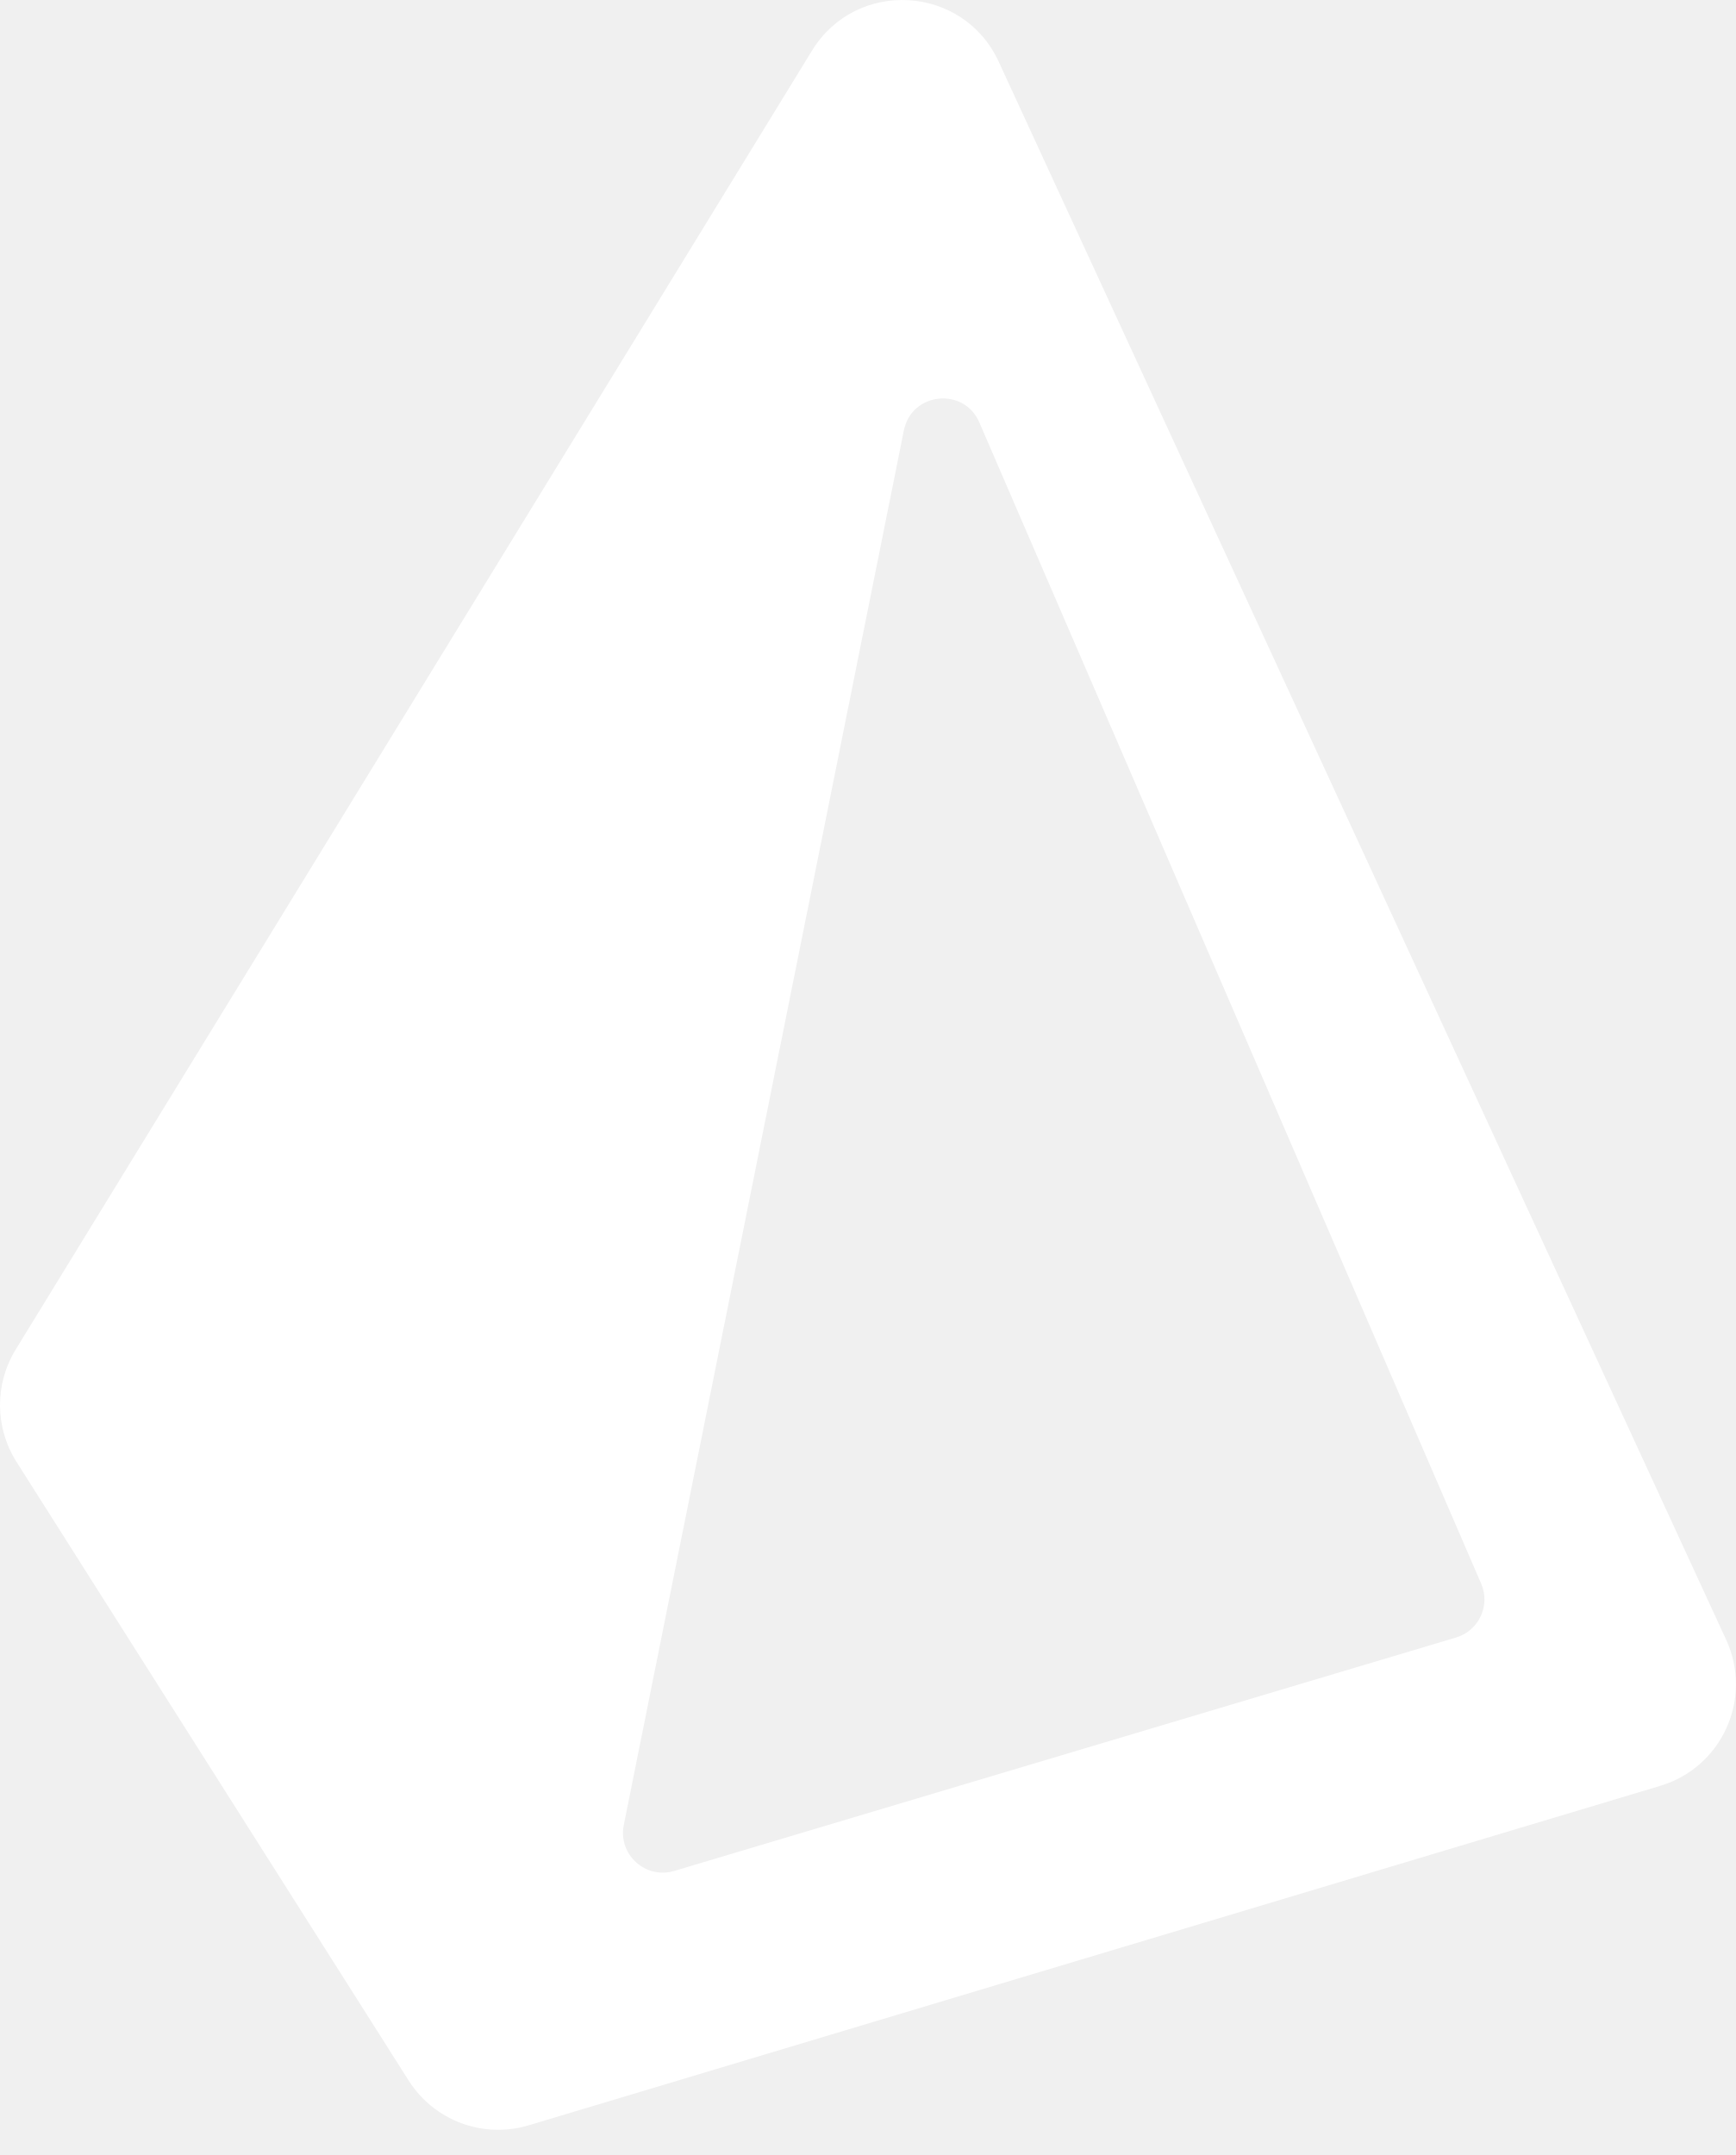
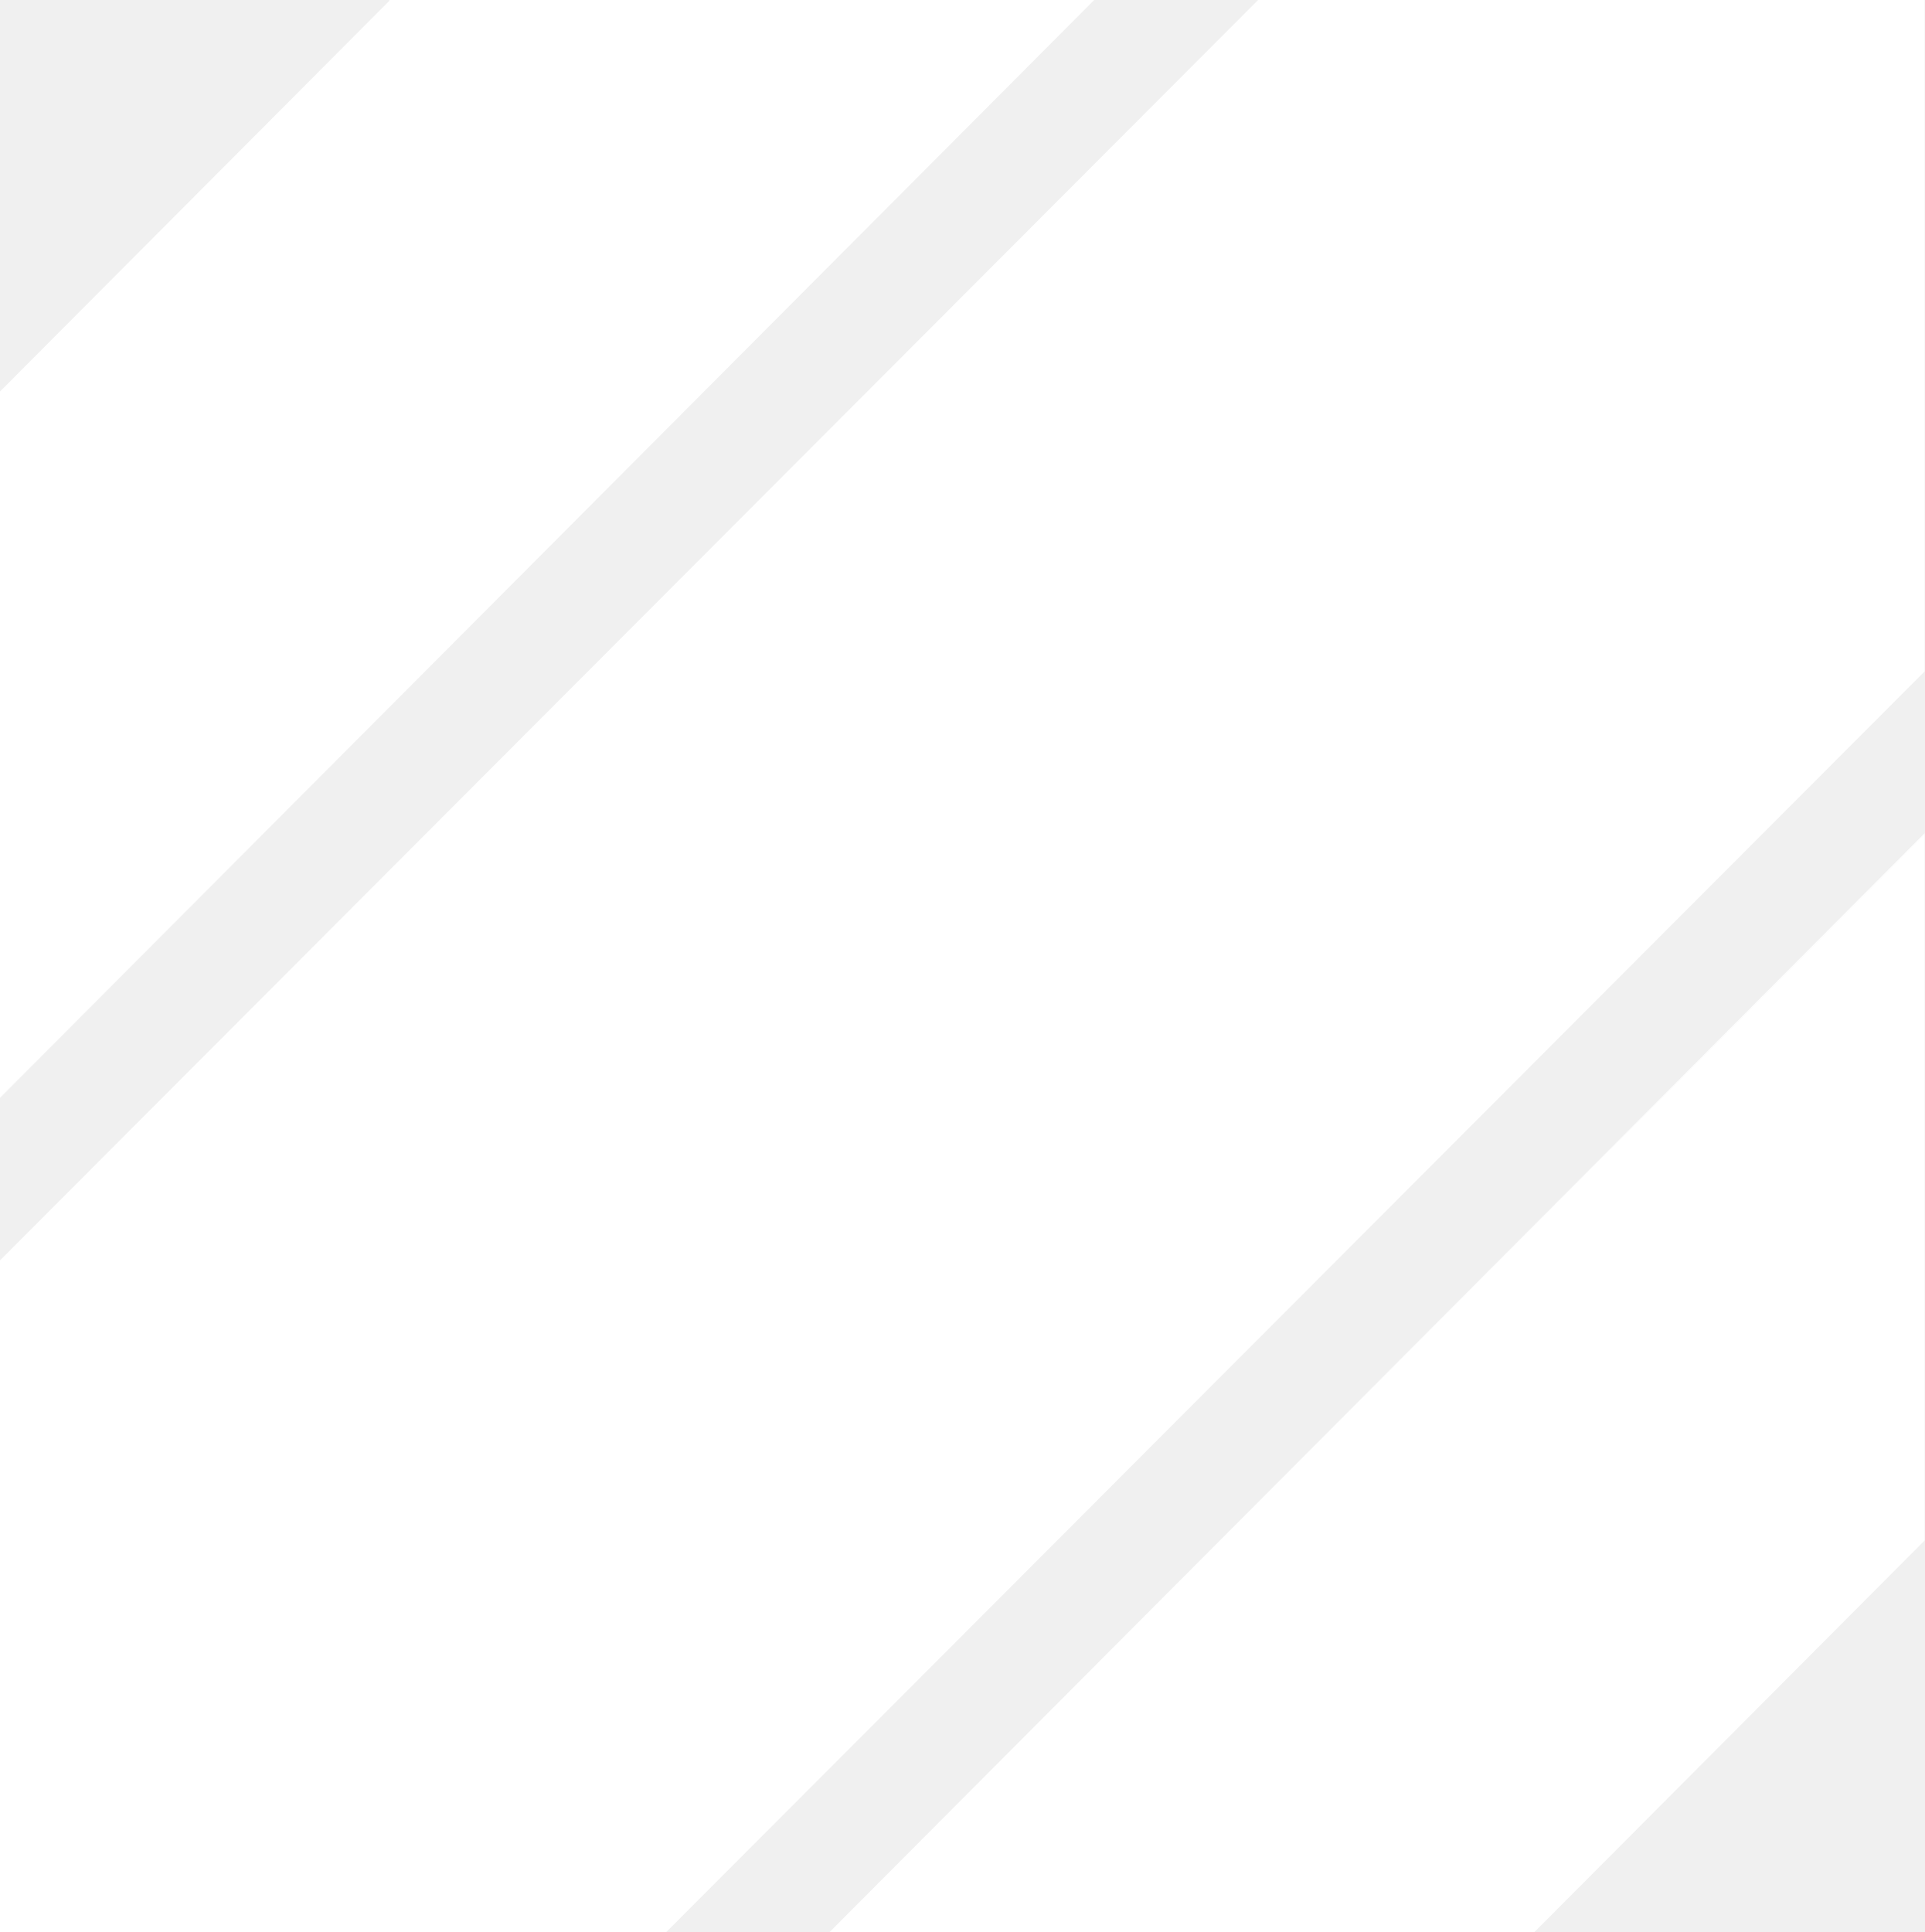
- <svg xmlns="http://www.w3.org/2000/svg" width="58" height="72" viewBox="0 0 58 72" fill="none">
-   <path fill-rule="evenodd" clip-rule="evenodd" d="M0.522 45.093C-0.184 46.246 -0.173 47.7 0.551 48.842L13.653 69.511C14.504 70.853 16.143 71.465 17.664 71.008L55.476 59.665C57.539 59.046 58.577 56.744 57.675 54.787L33.368 2.06C32.183 -0.511 28.61 -0.722 27.13 1.692L0.522 45.093ZM32.722 14.114C32.206 12.919 30.456 13.103 30.2 14.38L20.842 60.975C20.645 61.957 21.565 62.796 22.525 62.51L48.649 54.711C49.412 54.484 49.805 53.642 49.489 52.911L32.722 14.114Z" fill="white" />
+ <svg xmlns="http://www.w3.org/2000/svg" width="263" height="264" viewBox="0 0 263 264" fill="none">
+   <path fill-rule="evenodd" clip-rule="evenodd" d="M57.336 92.5L0 149.939V150.03L57.336 92.5Z" fill="white" />
+   <path fill-rule="evenodd" clip-rule="evenodd" d="M263.001 113.861V114.034L156.453 220.773L263.001 113.861Z" fill="white" />
+   <path fill-rule="evenodd" clip-rule="evenodd" d="M57.336 92.5L0 149.939V53.5L53.211 0.104V0H149.524L57.336 92.5Z" fill="white" />
+   <path fill-rule="evenodd" clip-rule="evenodd" d="M263 91.745L91.054 264H0V172.229L171.92 0H263V91.745Z" fill="white" />
+   <path fill-rule="evenodd" clip-rule="evenodd" d="M209.686 264H113.373L156.453 220.773L263.001 114.034V210.5L209.686 264Z" fill="white" />
</svg>
